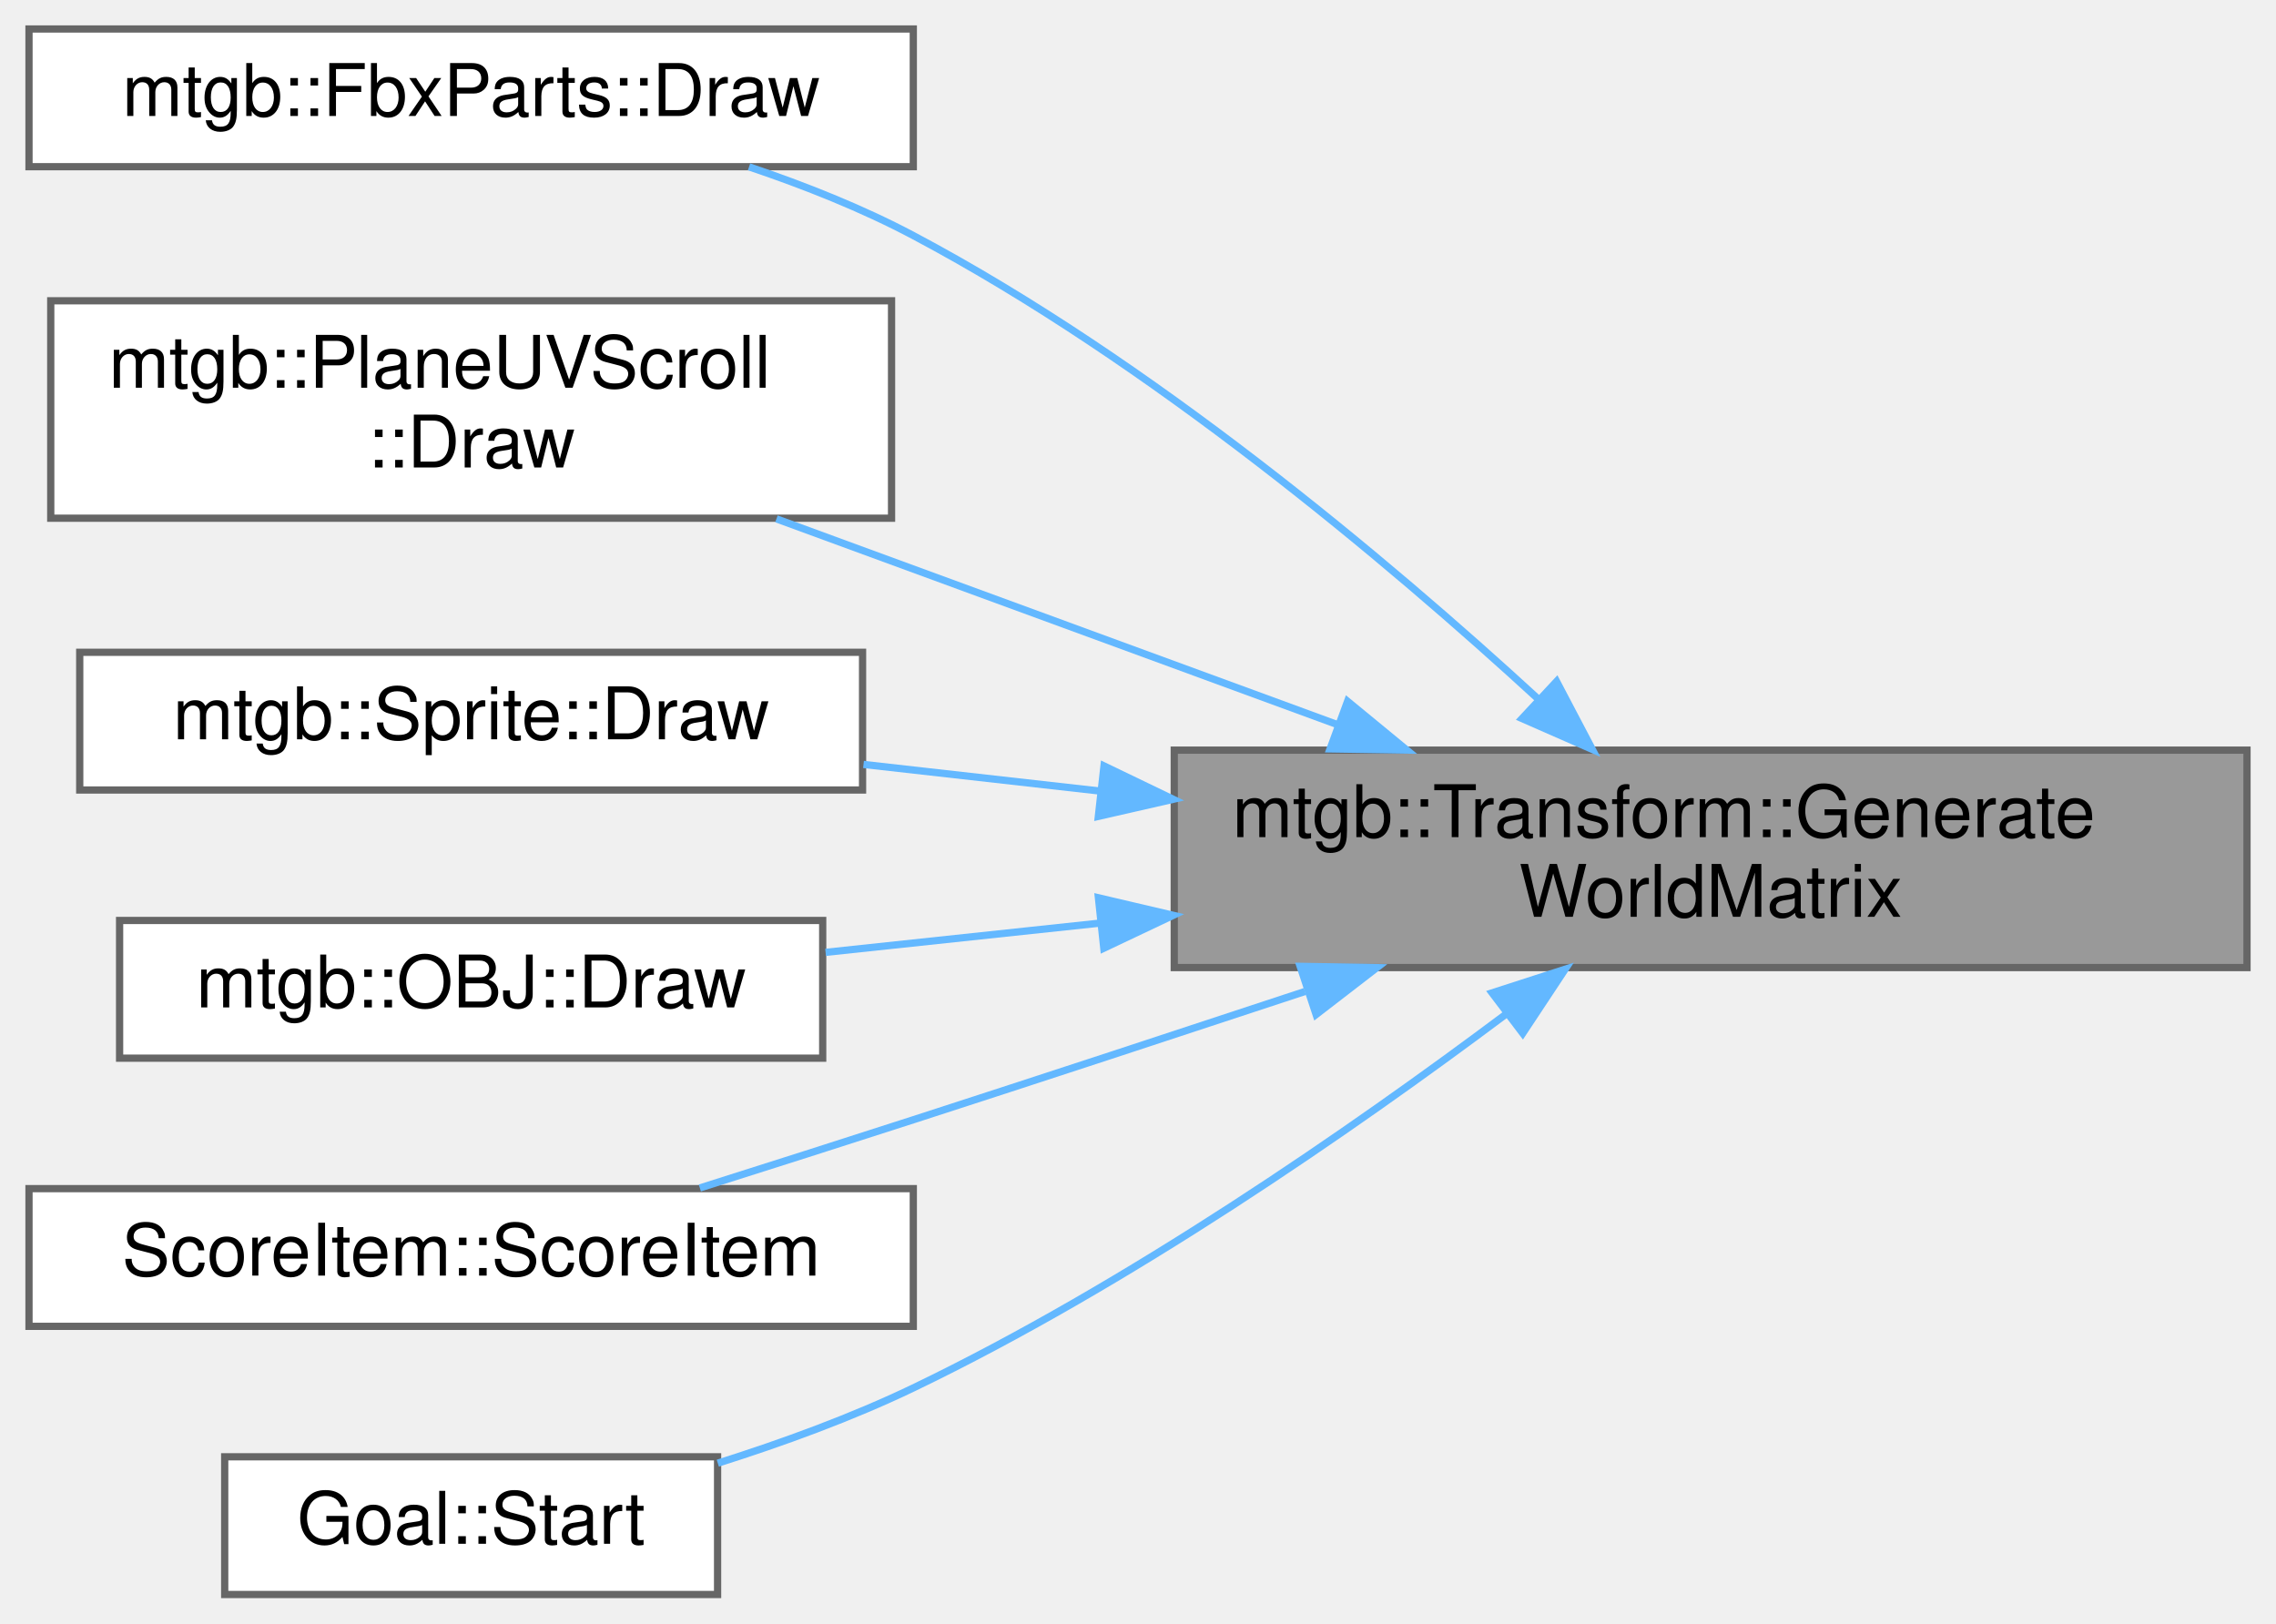
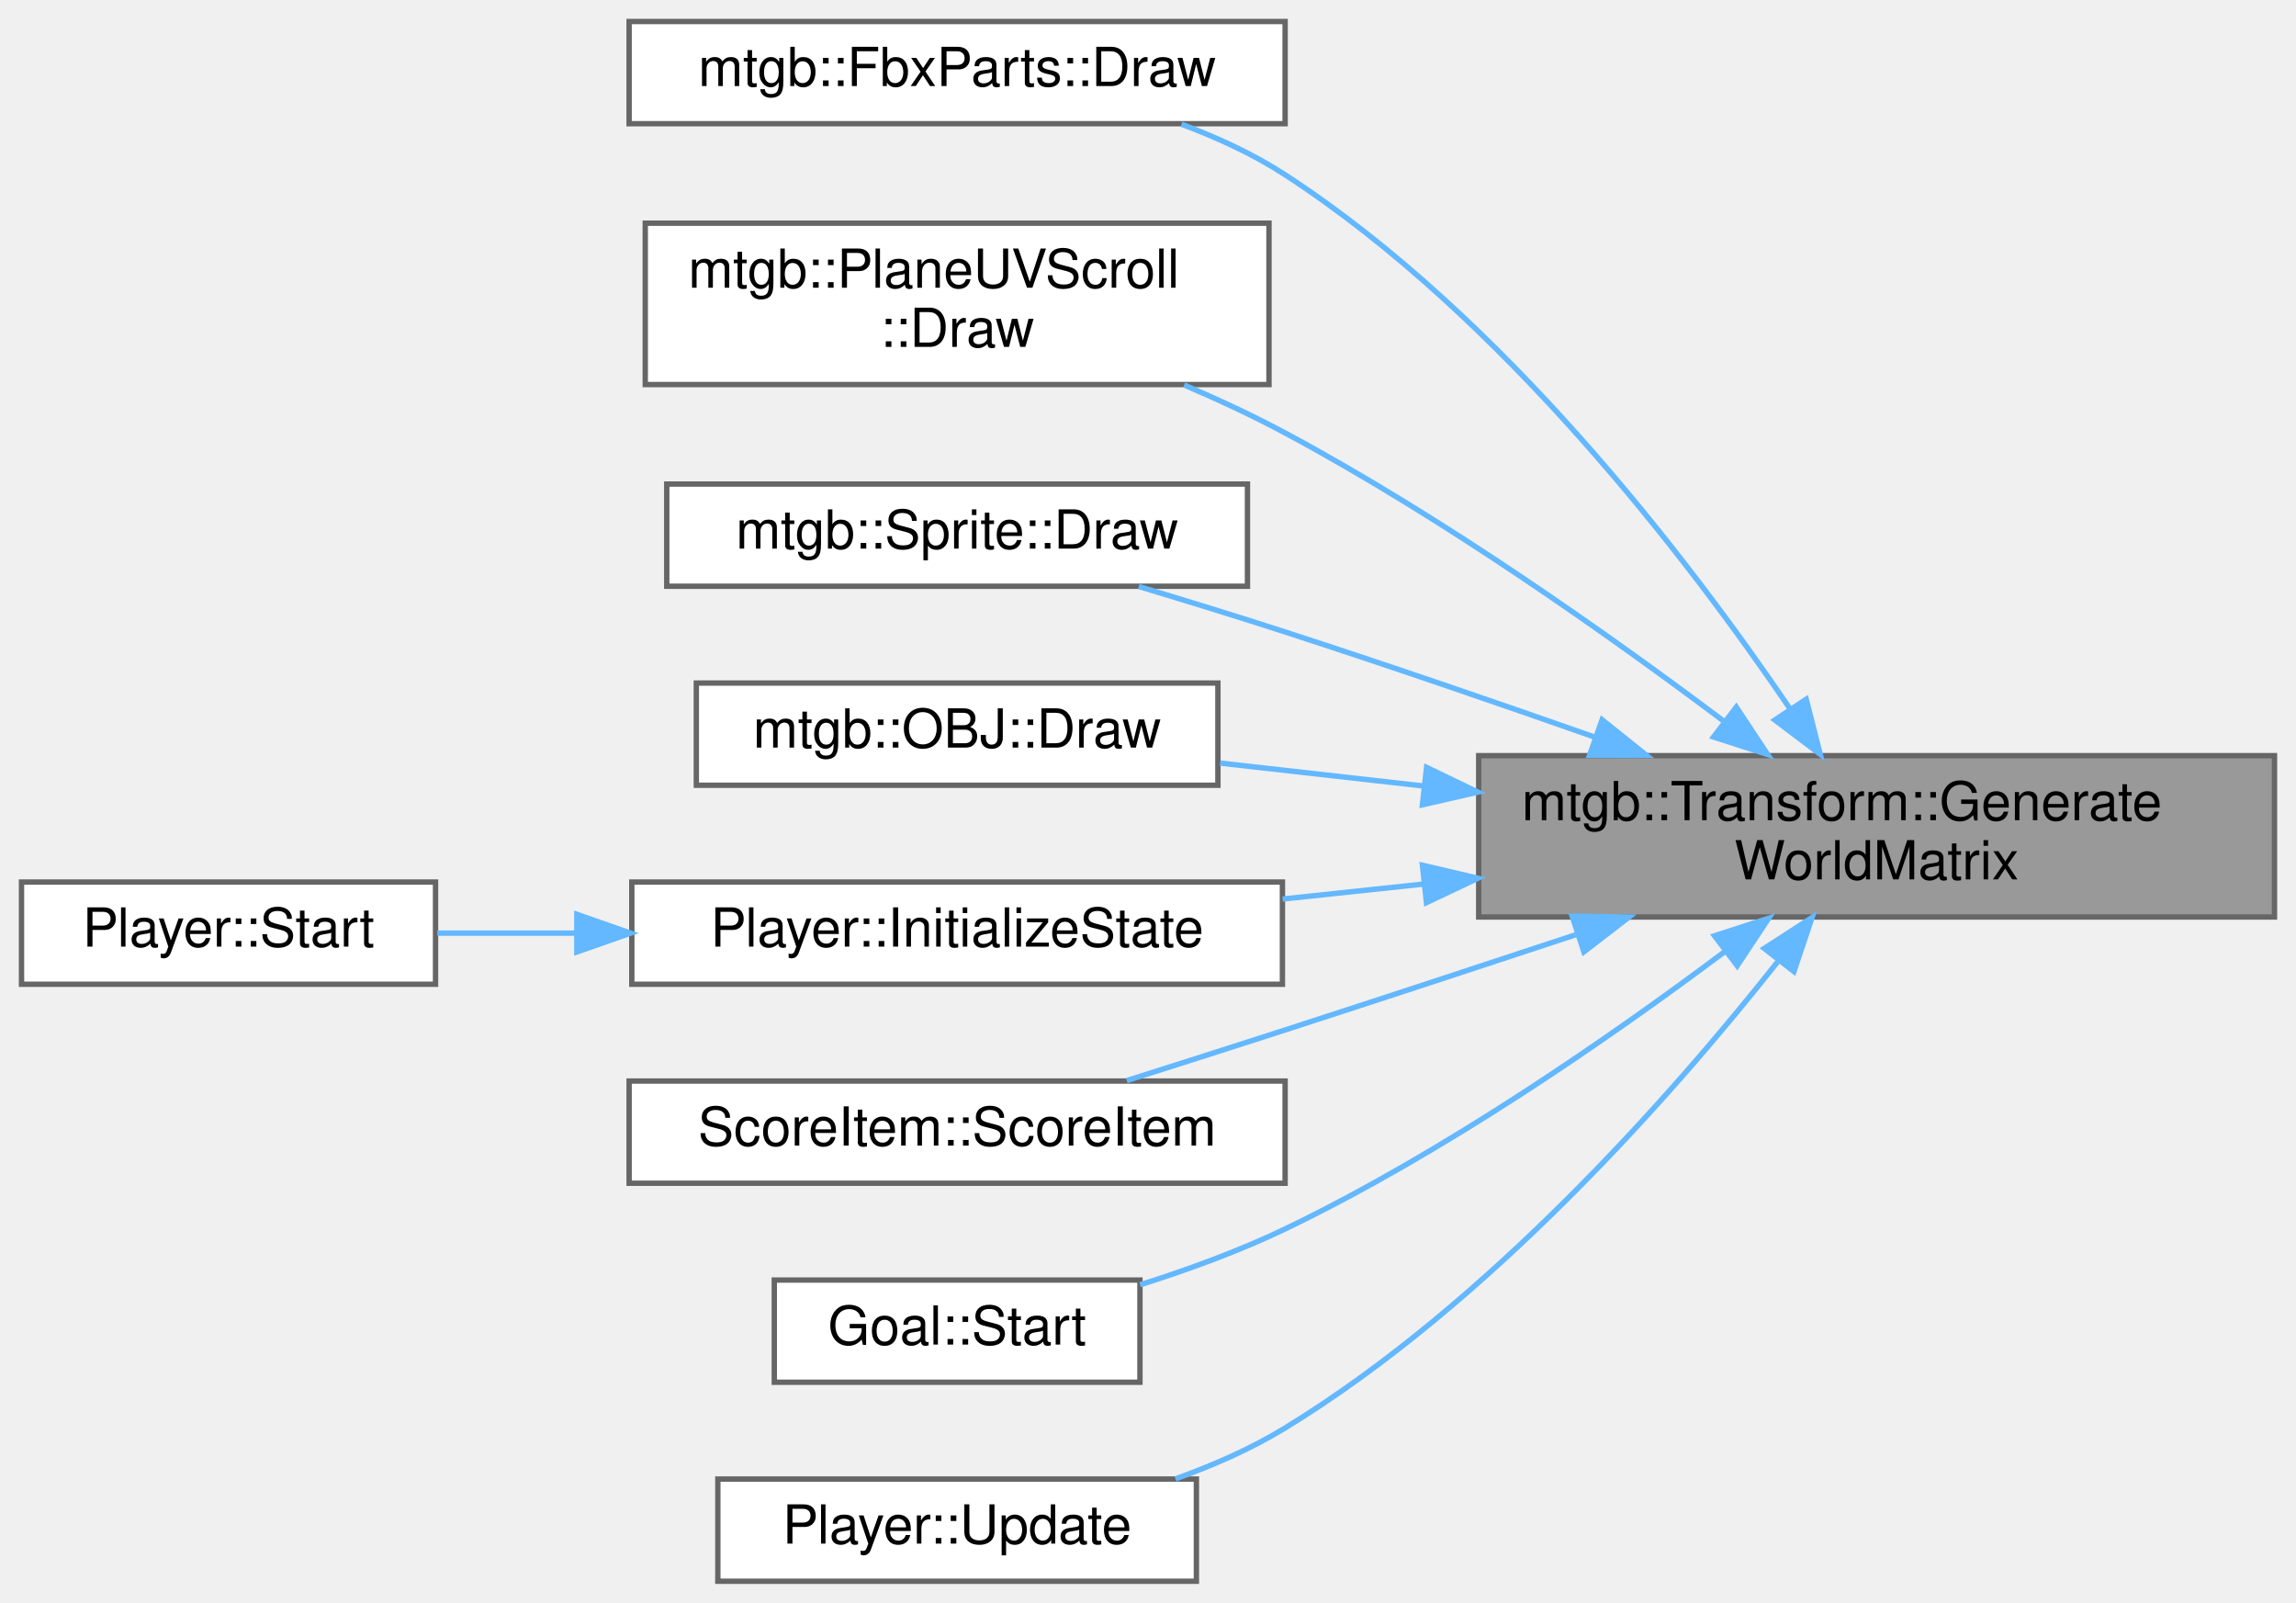
- <svg xmlns="http://www.w3.org/2000/svg" xmlns:xlink="http://www.w3.org/1999/xlink" width="314pt" height="224pt" viewBox="0.00 0.00 314.00 224.00">
-   <g id="graph0" class="graph" transform="scale(1 1) rotate(0) translate(4 220)">
+ <svg xmlns="http://www.w3.org/2000/svg" xmlns:xlink="http://www.w3.org/1999/xlink" width="427pt" height="298pt" viewBox="0.00 0.00 427.00 298.00">
+   <g id="graph0" class="graph" transform="scale(1 1) rotate(0) translate(4 294)">
    <g id="node1" class="node">
      <g id="a_node1">
        <a xlink:title="ワールド行列を生成する">
-           <polygon fill="#999999" stroke="#666666" points="306,-116.5 158,-116.5 158,-86.5 306,-86.5 306,-116.5" />
-           <text text-anchor="start" x="166" y="-104.5" font-family="Helvetica,sans-Serif" font-size="10.00">mtgb::Transform::Generate</text>
-           <text text-anchor="middle" x="232" y="-93.5" font-family="Helvetica,sans-Serif" font-size="10.00">WorldMatrix</text>
+           <polygon fill="#999999" stroke="#666666" points="419,-153.5 271,-153.5 271,-123.5 419,-123.5 419,-153.5" />
+           <text text-anchor="start" x="279" y="-141.5" font-family="Helvetica,sans-Serif" font-size="10.00">mtgb::Transform::Generate</text>
+           <text text-anchor="middle" x="345" y="-130.5" font-family="Helvetica,sans-Serif" font-size="10.00">WorldMatrix</text>
        </a>
      </g>
    </g>
    <g id="node2" class="node">
      <g id="a_node2">
        <a xlink:href="classmtgb_1_1FbxParts.html#a1713fb4aa315c4474adb28c852d7b7c5" target="_top" xlink:title="モデルを描画する">
-           <polygon fill="white" stroke="#666666" points="122,-216 0,-216 0,-197 122,-197 122,-216" />
-           <text text-anchor="middle" x="61" y="-204" font-family="Helvetica,sans-Serif" font-size="10.00">mtgb::FbxParts::Draw</text>
+           <polygon fill="white" stroke="#666666" points="235,-290 113,-290 113,-271 235,-271 235,-290" />
+           <text text-anchor="middle" x="174" y="-278" font-family="Helvetica,sans-Serif" font-size="10.00">mtgb::FbxParts::Draw</text>
        </a>
      </g>
    </g>
    <g id="edge1" class="edge">
-       <path fill="none" stroke="#63b8ff" d="M208.25,-123.52C187.33,-142.74 154.67,-170.18 122,-187.5 114.95,-191.24 107.05,-194.38 99.34,-196.98" />
-       <polygon fill="#63b8ff" stroke="#63b8ff" points="210.75,-125.98 215.68,-116.6 205.98,-120.86 210.75,-125.98" />
+       <path fill="none" stroke="#63b8ff" d="M328.77,-162.41C309.95,-190.09 275.41,-235.24 235,-261.5 229.14,-265.31 222.45,-268.4 215.73,-270.9" />
+       <polygon fill="#63b8ff" stroke="#63b8ff" points="331.91,-164 334.53,-153.74 326.08,-160.13 331.91,-164" />
    </g>
    <g id="node3" class="node">
      <g id="a_node3">
        <a xlink:href="classmtgb_1_1PlaneUVScroll.html#a2289c282c6d1d1d3af65ce0dc61c7146" target="_top" xlink:title=" ">
-           <polygon fill="white" stroke="#666666" points="119,-178.5 3,-178.5 3,-148.5 119,-148.5 119,-178.5" />
-           <text text-anchor="start" x="11" y="-166.5" font-family="Helvetica,sans-Serif" font-size="10.00">mtgb::PlaneUVScroll</text>
-           <text text-anchor="middle" x="61" y="-155.5" font-family="Helvetica,sans-Serif" font-size="10.00">::Draw</text>
+           <polygon fill="white" stroke="#666666" points="232,-252.5 116,-252.5 116,-222.5 232,-222.5 232,-252.5" />
+           <text text-anchor="start" x="124" y="-240.5" font-family="Helvetica,sans-Serif" font-size="10.00">mtgb::PlaneUVScroll</text>
+           <text text-anchor="middle" x="174" y="-229.5" font-family="Helvetica,sans-Serif" font-size="10.00">::Draw</text>
        </a>
      </g>
    </g>
    <g id="edge2" class="edge">
-       <path fill="none" stroke="#63b8ff" d="M180.52,-120.02C155.81,-129.08 126.44,-139.86 103.12,-148.41" />
-       <polygon fill="#63b8ff" stroke="#63b8ff" points="181.91,-123.24 190.09,-116.51 179.5,-116.67 181.91,-123.24" />
+       <path fill="none" stroke="#63b8ff" d="M316.76,-159.78C295.34,-175.87 264.32,-197.8 235,-213.5 229.07,-216.68 222.62,-219.68 216.22,-222.42" />
+       <polygon fill="#63b8ff" stroke="#63b8ff" points="318.91,-162.54 324.75,-153.71 314.67,-156.97 318.91,-162.54" />
    </g>
    <g id="node4" class="node">
      <g id="a_node4">
        <a xlink:href="classmtgb_1_1Sprite.html#a598a33ff7d05b6f9e85dcd6207f43b54" target="_top" xlink:title="Transformをもとに描画する">
-           <polygon fill="white" stroke="#666666" points="115,-130 7,-130 7,-111 115,-111 115,-130" />
-           <text text-anchor="middle" x="61" y="-118" font-family="Helvetica,sans-Serif" font-size="10.00">mtgb::Sprite::Draw</text>
+           <polygon fill="white" stroke="#666666" points="228,-204 120,-204 120,-185 228,-185 228,-204" />
+           <text text-anchor="middle" x="174" y="-192" font-family="Helvetica,sans-Serif" font-size="10.00">mtgb::Sprite::Draw</text>
        </a>
      </g>
    </g>
    <g id="edge3" class="edge">
-       <path fill="none" stroke="#63b8ff" d="M147.71,-110.86C136.62,-112.11 125.51,-113.36 115.13,-114.53" />
-       <polygon fill="#63b8ff" stroke="#63b8ff" points="148.31,-114.32 157.86,-109.72 147.53,-107.36 148.31,-114.32" />
+       <path fill="none" stroke="#63b8ff" d="M292.69,-156.91C274.52,-163.29 253.91,-170.37 235,-176.5 226.21,-179.35 216.64,-182.29 207.78,-184.95" />
+       <polygon fill="#63b8ff" stroke="#63b8ff" points="293.95,-160.18 302.22,-153.55 291.62,-153.57 293.95,-160.18" />
    </g>
    <g id="node5" class="node">
      <g id="a_node5">
        <a xlink:href="classmtgb_1_1OBJ.html#a4ead5c07e474e987e85eb4cfcb351d7a" target="_top" xlink:title=" ">
-           <polygon fill="white" stroke="#666666" points="109.5,-93 12.5,-93 12.5,-74 109.5,-74 109.5,-93" />
-           <text text-anchor="middle" x="61" y="-81" font-family="Helvetica,sans-Serif" font-size="10.00">mtgb::OBJ::Draw</text>
+           <polygon fill="white" stroke="#666666" points="222.5,-167 125.5,-167 125.5,-148 222.5,-148 222.5,-167" />
+           <text text-anchor="middle" x="174" y="-155" font-family="Helvetica,sans-Serif" font-size="10.00">mtgb::OBJ::Draw</text>
        </a>
      </g>
    </g>
    <g id="edge4" class="edge">
-       <path fill="none" stroke="#63b8ff" d="M147.53,-92.61C134.62,-91.23 121.67,-89.86 109.9,-88.6" />
-       <polygon fill="#63b8ff" stroke="#63b8ff" points="147.54,-96.13 157.86,-93.71 148.28,-89.17 147.54,-96.13" />
+       <path fill="none" stroke="#63b8ff" d="M260.91,-147.84C247.87,-149.31 234.79,-150.78 222.9,-152.12" />
+       <polygon fill="#63b8ff" stroke="#63b8ff" points="261.31,-151.32 270.86,-146.72 260.53,-144.36 261.31,-151.32" />
    </g>
    <g id="node6" class="node">
      <g id="a_node6">
-         <a xlink:href="classScoreItem.html#ab00ce7e03f4bd5a48271868ecd956602" target="_top" xlink:title=" ">
-           <polygon fill="white" stroke="#666666" points="122,-56 0,-56 0,-37 122,-37 122,-56" />
-           <text text-anchor="middle" x="61" y="-44" font-family="Helvetica,sans-Serif" font-size="10.00">ScoreItem::ScoreItem</text>
+         <a xlink:href="classPlayer.html#ae193410ca1549f1245a9064f0c2fe473" target="_top" xlink:title=" ">
+           <polygon fill="white" stroke="#666666" points="234.5,-130 113.5,-130 113.5,-111 234.5,-111 234.5,-130" />
+           <text text-anchor="middle" x="174" y="-118" font-family="Helvetica,sans-Serif" font-size="10.00">Player::InitializeState</text>
        </a>
      </g>
    </g>
    <g id="edge5" class="edge">
-       <path fill="none" stroke="#63b8ff" d="M176.03,-83.2C158.75,-77.49 139.59,-71.19 122,-65.5 112.44,-62.41 102,-59.08 92.55,-56.09" />
-       <polygon fill="#63b8ff" stroke="#63b8ff" points="175.37,-86.67 185.96,-86.49 177.57,-80.02 175.37,-86.67" />
+       <path fill="none" stroke="#63b8ff" d="M260.85,-129.64C251.97,-128.7 243.06,-127.75 234.53,-126.84" />
+       <polygon fill="#63b8ff" stroke="#63b8ff" points="260.54,-133.13 270.86,-130.71 261.28,-126.17 260.54,-133.13" />
+     </g>
+     <g id="node8" class="node">
+       <g id="a_node8">
+         <a xlink:href="classScoreItem.html#ab00ce7e03f4bd5a48271868ecd956602" target="_top" xlink:title=" ">
+           <polygon fill="white" stroke="#666666" points="235,-93 113,-93 113,-74 235,-74 235,-93" />
+           <text text-anchor="middle" x="174" y="-81" font-family="Helvetica,sans-Serif" font-size="10.00">ScoreItem::ScoreItem</text>
+         </a>
+       </g>
+     </g>
+     <g id="edge7" class="edge">
+       <path fill="none" stroke="#63b8ff" d="M289.03,-120.2C271.75,-114.49 252.59,-108.19 235,-102.5 225.44,-99.41 215,-96.08 205.55,-93.09" />
+       <polygon fill="#63b8ff" stroke="#63b8ff" points="288.37,-123.67 298.96,-123.49 290.57,-117.02 288.37,-123.67" />
+     </g>
+     <g id="node9" class="node">
+       <g id="a_node9">
+         <a xlink:href="classGoal.html#ae5995d123a2116abfffc4f1d31329235" target="_top" xlink:title=" ">
+           <polygon fill="white" stroke="#666666" points="208,-56 140,-56 140,-37 208,-37 208,-56" />
+           <text text-anchor="middle" x="174" y="-44" font-family="Helvetica,sans-Serif" font-size="10.00">Goal::Start</text>
+         </a>
+       </g>
+     </g>
+     <g id="edge8" class="edge">
+       <path fill="none" stroke="#63b8ff" d="M316.7,-117.02C295.41,-101.08 264.58,-79.73 235,-65.5 226.53,-61.43 216.98,-57.95 208.03,-55.12" />
+       <polygon fill="#63b8ff" stroke="#63b8ff" points="314.85,-120.01 324.93,-123.27 319.08,-114.43 314.85,-120.01" />
+     </g>
+     <g id="node10" class="node">
+       <g id="a_node10">
+         <a xlink:href="classPlayer.html#a5e17be3418fa0ac0192c05efaf3dc8bd" target="_top" xlink:title=" ">
+           <polygon fill="white" stroke="#666666" points="218.5,-19 129.5,-19 129.5,0 218.5,0 218.5,-19" />
+           <text text-anchor="middle" x="174" y="-7" font-family="Helvetica,sans-Serif" font-size="10.00">Player::Update</text>
+         </a>
+       </g>
+     </g>
+     <g id="edge9" class="edge">
+       <path fill="none" stroke="#63b8ff" d="M326.68,-115.27C307.03,-90.44 272.76,-51.57 235,-28.5 228.75,-24.68 221.67,-21.56 214.61,-19.04" />
+       <polygon fill="#63b8ff" stroke="#63b8ff" points="324.1,-117.66 333,-123.41 329.63,-113.36 324.1,-117.66" />
    </g>
    <g id="node7" class="node">
      <g id="a_node7">
-         <a xlink:href="classGoal.html#ae5995d123a2116abfffc4f1d31329235" target="_top" xlink:title=" ">
-           <polygon fill="white" stroke="#666666" points="95,-19 27,-19 27,0 95,0 95,-19" />
-           <text text-anchor="middle" x="61" y="-7" font-family="Helvetica,sans-Serif" font-size="10.00">Goal::Start</text>
+         <a xlink:href="classPlayer.html#a4c618ea9123b386e5d9ef8809797d629" target="_top" xlink:title=" ">
+           <polygon fill="white" stroke="#666666" points="77,-130 0,-130 0,-111 77,-111 77,-130" />
+           <text text-anchor="middle" x="38.5" y="-118" font-family="Helvetica,sans-Serif" font-size="10.00">Player::Start</text>
        </a>
      </g>
    </g>
    <g id="edge6" class="edge">
-       <path fill="none" stroke="#63b8ff" d="M203.7,-80.02C182.41,-64.08 151.58,-42.73 122,-28.5 113.53,-24.43 103.98,-20.95 95.03,-18.12" />
-       <polygon fill="#63b8ff" stroke="#63b8ff" points="201.85,-83.01 211.93,-86.27 206.08,-77.43 201.85,-83.01" />
+       <path fill="none" stroke="#63b8ff" d="M103.22,-120.5C94.3,-120.5 85.46,-120.5 77.33,-120.5" />
+       <polygon fill="#63b8ff" stroke="#63b8ff" points="103.28,-124 113.28,-120.5 103.28,-117 103.28,-124" />
    </g>
  </g>
</svg>
